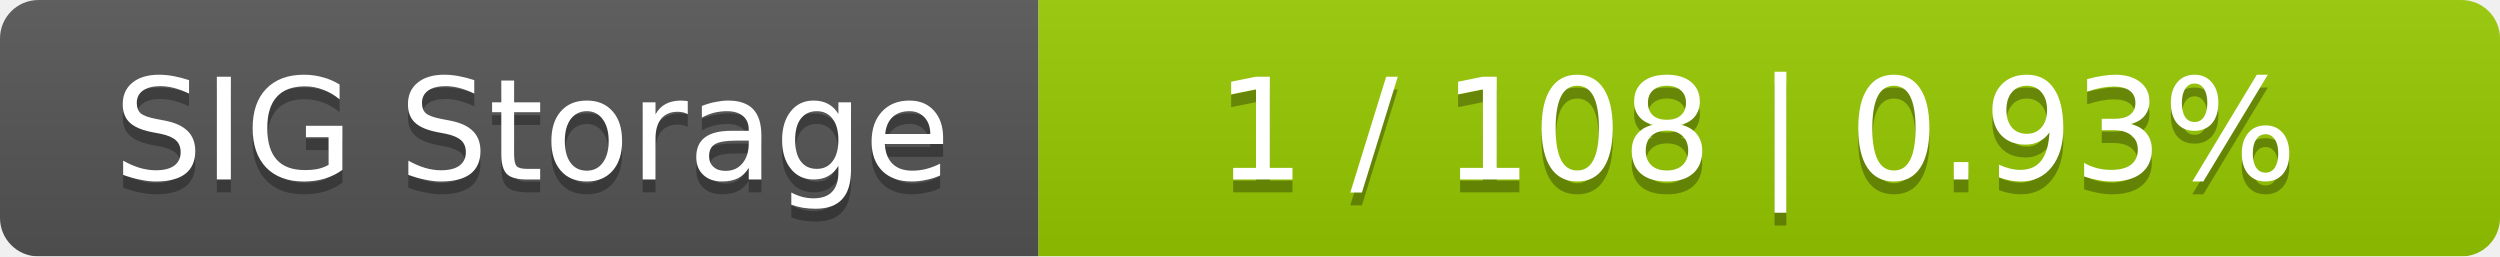
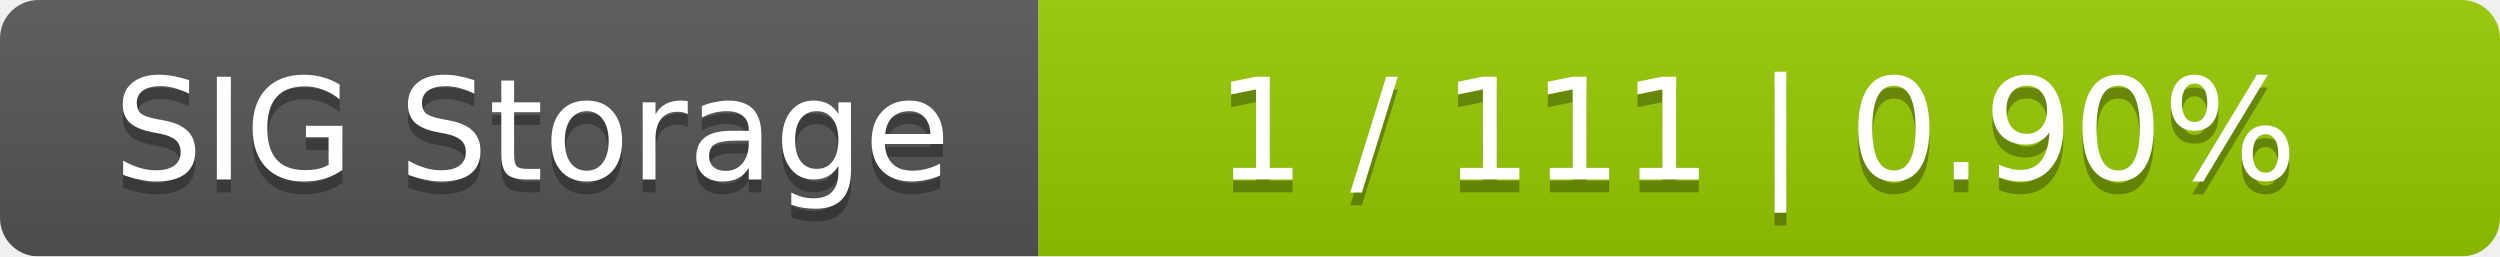
<svg xmlns="http://www.w3.org/2000/svg" width="195" height="20">
  <linearGradient id="smooth" x2="0" y2="100%">
    <stop offset="0" stop-color="#bbb" stop-opacity=".1" />
    <stop offset="1" stop-opacity=".1" />
  </linearGradient>
  <mask id="round">
    <rect width="195" height="20" rx="3" fill="#fff" />
  </mask>
  <g mask="url(#round)">
    <rect width="81" height="20" fill="#555" />
    <rect x="81" width="114" height="20" fill="#97ca00" />
    <rect width="195" height="20" fill="url(#smooth)" />
  </g>
  <g fill="#fff" text-anchor="middle" font-family="DejaVu Sans,Verdana,Geneva,sans-serif" font-size="11">
    <text x="41.5" y="15" fill="#010101" fill-opacity=".3">SIG Storage</text>
    <text x="41.5" y="14">SIG Storage</text>
-     <text x="137" y="15" fill="#010101" fill-opacity=".3">1 / 108    |    0.93%</text>
-     <text x="137" y="14">1 / 108    |    0.93%</text>
+     <text x="137" y="15" fill="#010101" fill-opacity=".3">1 / 111    |    0.90%</text>
+     <text x="137" y="14">1 / 111    |    0.90%</text>
  </g>
</svg>
